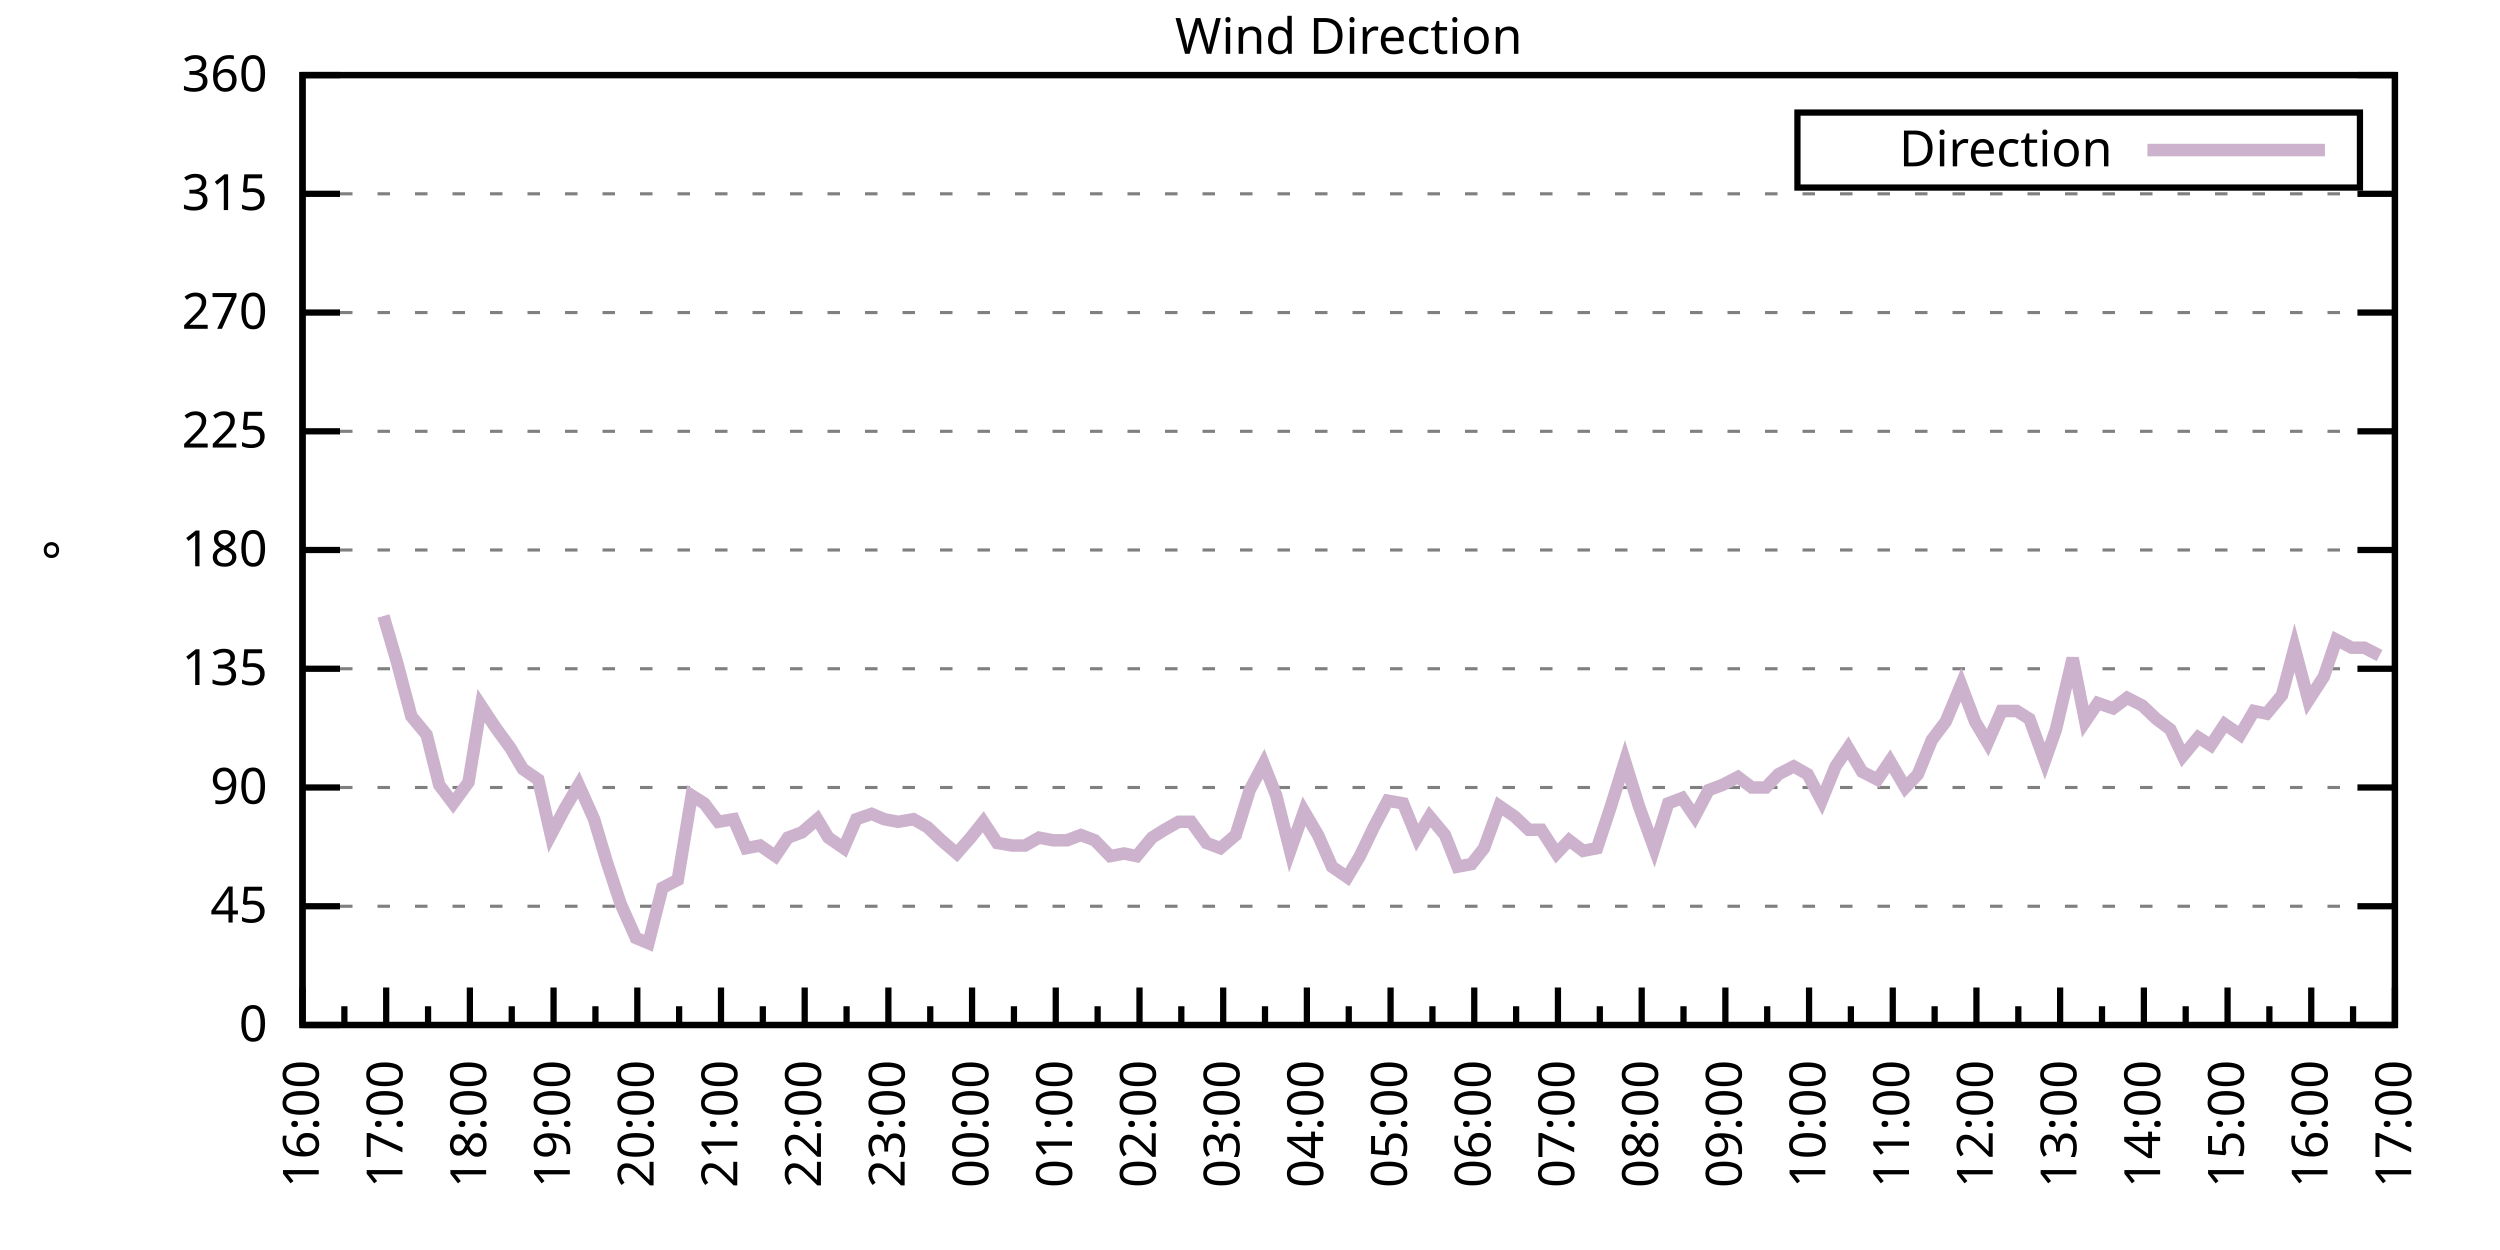
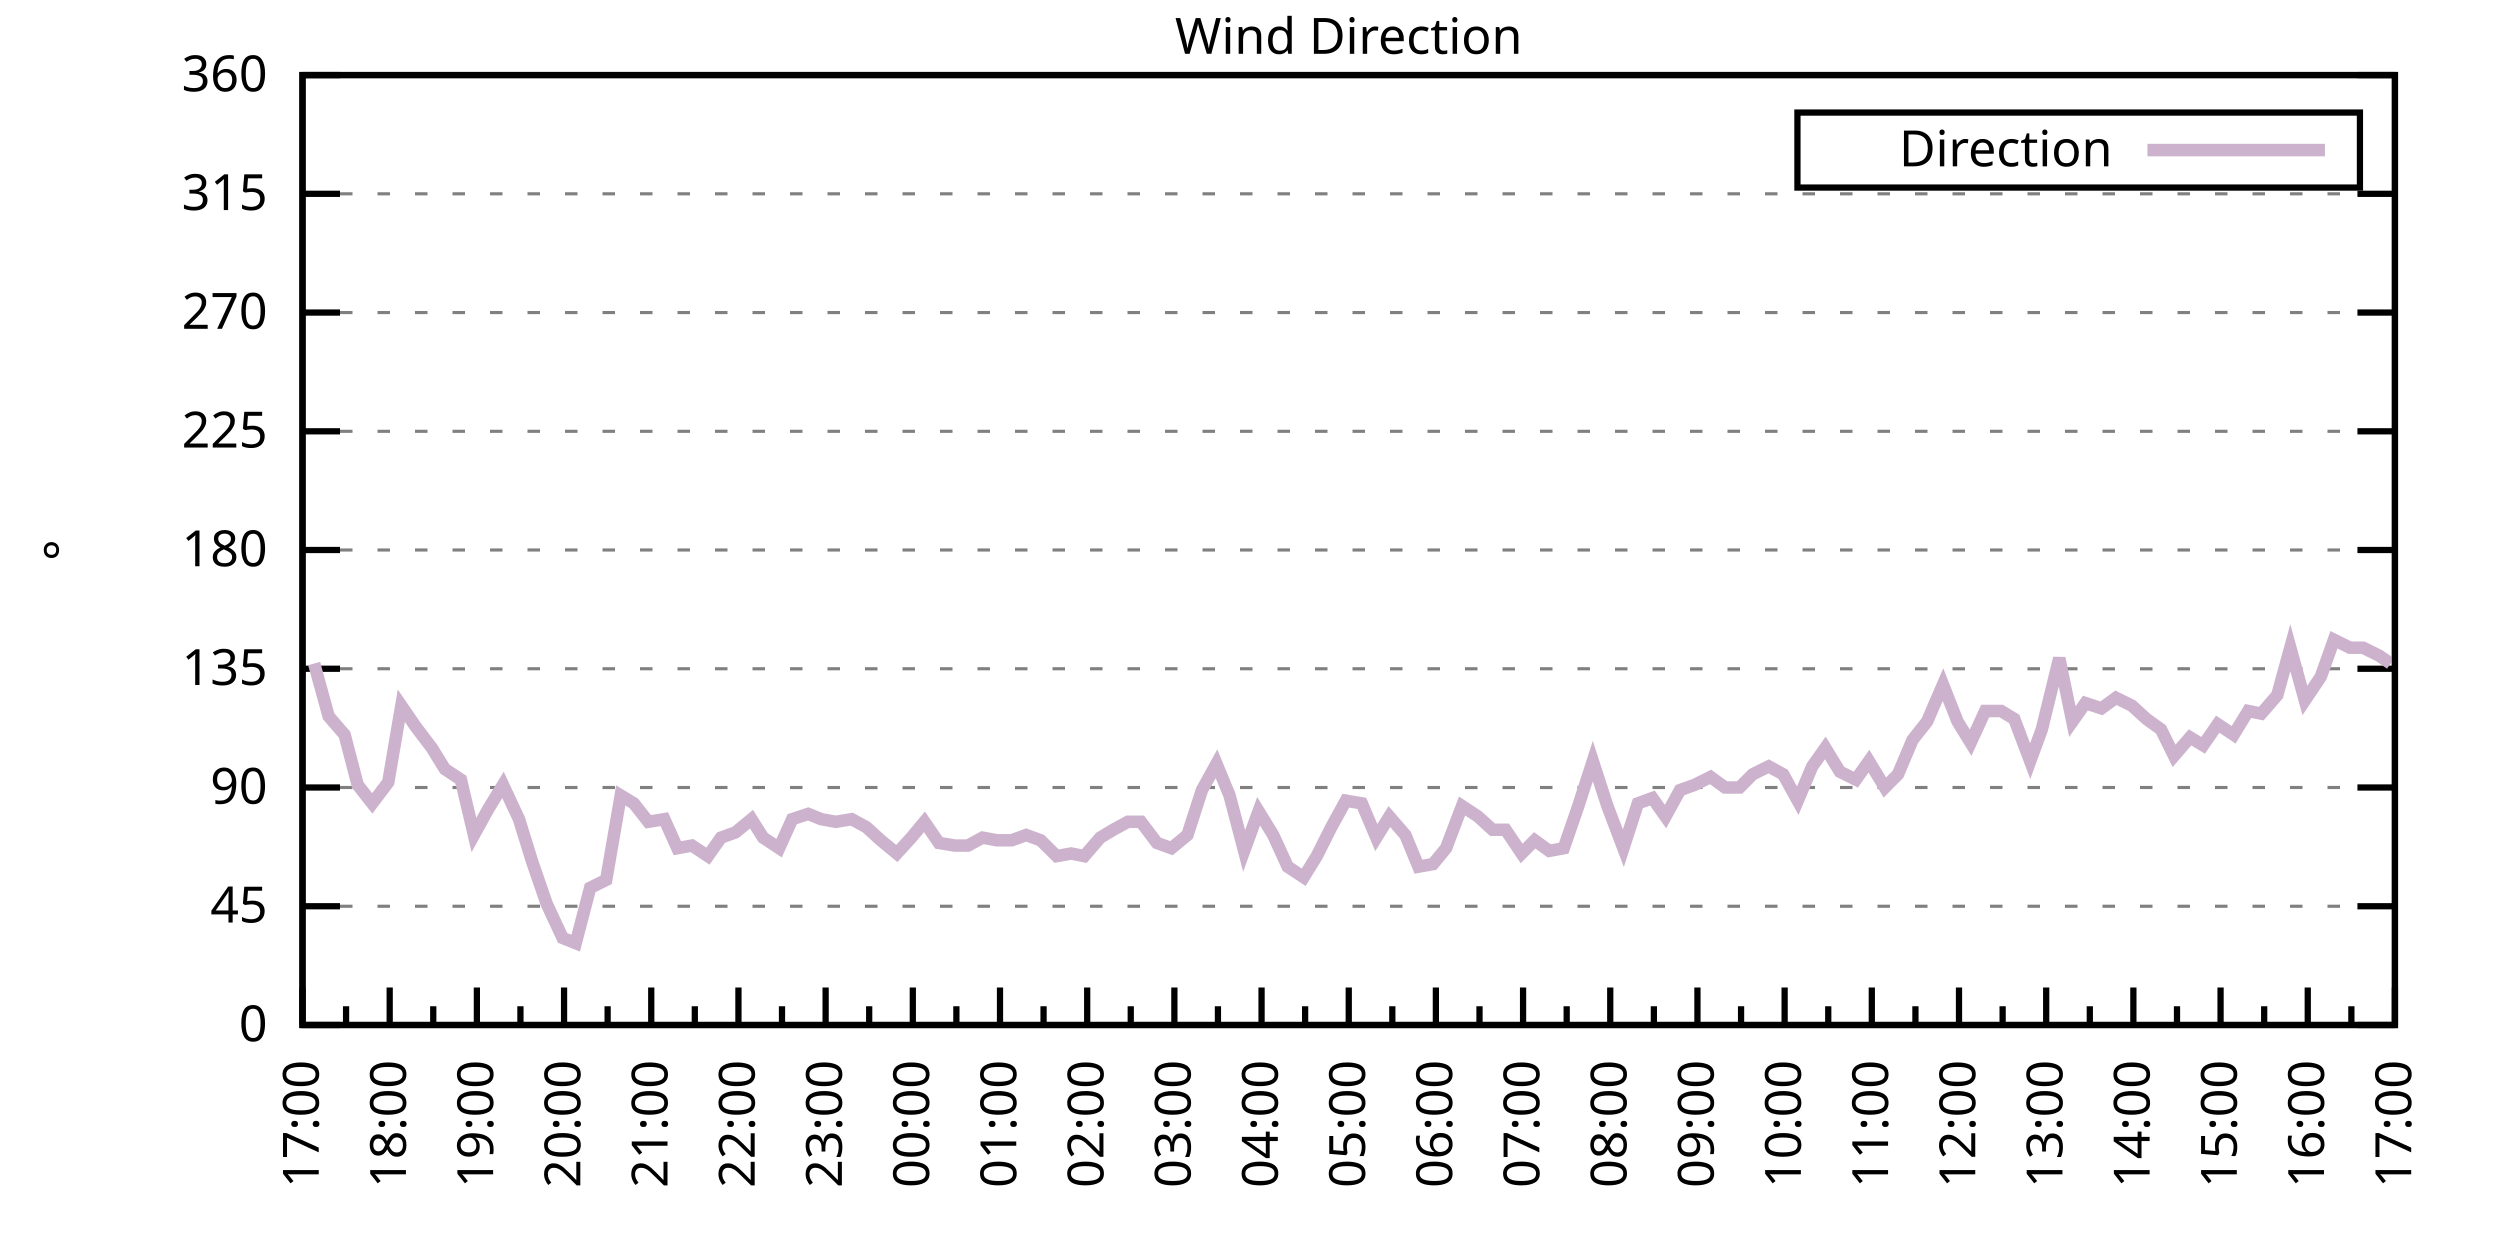
<svg xmlns="http://www.w3.org/2000/svg" xmlns:xlink="http://www.w3.org/1999/xlink" width="400" height="200" viewBox="0 0 400 200">
  <g id="gnuplot_canvas">
    <rect x="0" y="0" width="400" height="200" fill="none" />
    <defs>
      <circle id="gpDot" r="0.5" stroke-width="0.5" stroke="currentColor" />
      <path id="gpPt0" stroke-width="0.333" stroke="currentColor" d="M-1,0 h2 M0,-1 v2" />
      <path id="gpPt1" stroke-width="0.333" stroke="currentColor" d="M-1,-1 L1,1 M1,-1 L-1,1" />
      <path id="gpPt2" stroke-width="0.333" stroke="currentColor" d="M-1,0 L1,0 M0,-1 L0,1 M-1,-1 L1,1 M-1,1 L1,-1" />
      <rect id="gpPt3" stroke-width="0.333" stroke="currentColor" x="-1" y="-1" width="2" height="2" />
      <rect id="gpPt4" stroke-width="0.333" stroke="currentColor" fill="currentColor" x="-1" y="-1" width="2" height="2" />
      <circle id="gpPt5" stroke-width="0.333" stroke="currentColor" cx="0" cy="0" r="1" />
      <use xlink:href="#gpPt5" id="gpPt6" fill="currentColor" stroke="none" />
      <path id="gpPt7" stroke-width="0.333" stroke="currentColor" d="M0,-1.33 L-1.33,0.67 L1.33,0.67 z" />
      <use xlink:href="#gpPt7" id="gpPt8" fill="currentColor" stroke="none" />
      <use xlink:href="#gpPt7" id="gpPt9" stroke="currentColor" transform="rotate(180)" />
      <use xlink:href="#gpPt9" id="gpPt10" fill="currentColor" stroke="none" />
      <use xlink:href="#gpPt3" id="gpPt11" stroke="currentColor" transform="rotate(45)" />
      <use xlink:href="#gpPt11" id="gpPt12" fill="currentColor" stroke="none" />
      <path id="gpPt13" stroke-width="0.333" stroke="currentColor" d="M0,1.330 L1.265,0.411 L0.782,-1.067 L-0.782,-1.076 L-1.265,0.411 z" />
      <use xlink:href="#gpPt13" id="gpPt14" fill="currentColor" stroke="none" />
      <filter id="textbox" filterUnits="objectBoundingBox" x="0" y="0" height="1" width="1">
        <feFlood flood-color="white" flood-opacity="1" result="bgnd" />
        <feComposite in="SourceGraphic" in2="bgnd" operator="atop" />
      </filter>
      <filter id="greybox" filterUnits="objectBoundingBox" x="0" y="0" height="1" width="1">
        <feFlood flood-color="lightgrey" flood-opacity="1" result="grey" />
        <feComposite in="SourceGraphic" in2="grey" operator="atop" />
      </filter>
    </defs>
    <g fill="none" color="white" stroke="currentColor" stroke-width="1.00" stroke-linecap="butt" stroke-linejoin="miter">
</g>
    <g fill="none" color="black" stroke="currentColor" stroke-width="1.00" stroke-linecap="butt" stroke-linejoin="miter">
      <g stroke="none" shape-rendering="crispEdges">
        <polygon fill="rgb(255, 255, 255)" points="48.40,164.00 383.18,164.00 383.18,12.02 48.40,12.02 " />
      </g>
    </g>
    <g fill="none" color="black" stroke="currentColor" stroke-width="1.00" stroke-linecap="butt" stroke-linejoin="miter">
</g>
    <g fill="none" color="black" stroke="black" stroke-width="0.50" stroke-linecap="butt" stroke-linejoin="miter">
</g>
    <g fill="none" color="gray" stroke="currentColor" stroke-width="0.50" stroke-linecap="butt" stroke-linejoin="miter">
      <path stroke="gray" stroke-dasharray="2,4" class="gridline" d="M48.40,164.00 L383.19,164.00  " />
    </g>
    <g fill="none" color="gray" stroke="gray" stroke-width="1.00" stroke-linecap="butt" stroke-linejoin="miter">
</g>
    <g fill="none" color="black" stroke="currentColor" stroke-width="1.00" stroke-linecap="butt" stroke-linejoin="miter">
      <path stroke="black" d="M48.40,164.00 L54.40,164.00 M383.19,164.00 L377.19,164.00  " />
      <g transform="translate(42.80,166.60)" stroke="none" fill="black" font-family="Sans" font-size="8.00" text-anchor="end">
        <text>
          <tspan font-family="Sans"> 0</tspan>
        </text>
      </g>
    </g>
    <g fill="none" color="black" stroke="currentColor" stroke-width="1.00" stroke-linecap="butt" stroke-linejoin="miter">
</g>
    <g fill="none" color="black" stroke="black" stroke-width="0.50" stroke-linecap="butt" stroke-linejoin="miter">
</g>
    <g fill="none" color="gray" stroke="currentColor" stroke-width="0.50" stroke-linecap="butt" stroke-linejoin="miter">
      <path stroke="gray" stroke-dasharray="2,4" class="gridline" d="M48.40,145.00 L383.19,145.00  " />
    </g>
    <g fill="none" color="gray" stroke="gray" stroke-width="1.00" stroke-linecap="butt" stroke-linejoin="miter">
</g>
    <g fill="none" color="black" stroke="currentColor" stroke-width="1.00" stroke-linecap="butt" stroke-linejoin="miter">
      <path stroke="black" d="M48.40,145.00 L54.40,145.00 M383.19,145.00 L377.19,145.00  " />
      <g transform="translate(42.80,147.60)" stroke="none" fill="black" font-family="Sans" font-size="8.00" text-anchor="end">
        <text>
          <tspan font-family="Sans"> 45</tspan>
        </text>
      </g>
    </g>
    <g fill="none" color="black" stroke="currentColor" stroke-width="1.00" stroke-linecap="butt" stroke-linejoin="miter">
</g>
    <g fill="none" color="black" stroke="black" stroke-width="0.50" stroke-linecap="butt" stroke-linejoin="miter">
</g>
    <g fill="none" color="gray" stroke="currentColor" stroke-width="0.50" stroke-linecap="butt" stroke-linejoin="miter">
      <path stroke="gray" stroke-dasharray="2,4" class="gridline" d="M48.40,126.00 L383.19,126.00  " />
    </g>
    <g fill="none" color="gray" stroke="gray" stroke-width="1.00" stroke-linecap="butt" stroke-linejoin="miter">
</g>
    <g fill="none" color="black" stroke="currentColor" stroke-width="1.00" stroke-linecap="butt" stroke-linejoin="miter">
      <path stroke="black" d="M48.40,126.00 L54.40,126.00 M383.19,126.00 L377.19,126.00  " />
      <g transform="translate(42.80,128.60)" stroke="none" fill="black" font-family="Sans" font-size="8.00" text-anchor="end">
        <text>
          <tspan font-family="Sans"> 90</tspan>
        </text>
      </g>
    </g>
    <g fill="none" color="black" stroke="currentColor" stroke-width="1.00" stroke-linecap="butt" stroke-linejoin="miter">
</g>
    <g fill="none" color="black" stroke="black" stroke-width="0.50" stroke-linecap="butt" stroke-linejoin="miter">
</g>
    <g fill="none" color="gray" stroke="currentColor" stroke-width="0.50" stroke-linecap="butt" stroke-linejoin="miter">
      <path stroke="gray" stroke-dasharray="2,4" class="gridline" d="M48.40,107.00 L383.19,107.00  " />
    </g>
    <g fill="none" color="gray" stroke="gray" stroke-width="1.00" stroke-linecap="butt" stroke-linejoin="miter">
</g>
    <g fill="none" color="black" stroke="currentColor" stroke-width="1.00" stroke-linecap="butt" stroke-linejoin="miter">
      <path stroke="black" d="M48.40,107.00 L54.40,107.00 M383.19,107.00 L377.19,107.00  " />
      <g transform="translate(42.80,109.60)" stroke="none" fill="black" font-family="Sans" font-size="8.00" text-anchor="end">
        <text>
          <tspan font-family="Sans"> 135</tspan>
        </text>
      </g>
    </g>
    <g fill="none" color="black" stroke="currentColor" stroke-width="1.00" stroke-linecap="butt" stroke-linejoin="miter">
</g>
    <g fill="none" color="black" stroke="black" stroke-width="0.50" stroke-linecap="butt" stroke-linejoin="miter">
</g>
    <g fill="none" color="gray" stroke="currentColor" stroke-width="0.50" stroke-linecap="butt" stroke-linejoin="miter">
      <path stroke="gray" stroke-dasharray="2,4" class="gridline" d="M48.40,88.00 L383.19,88.00  " />
    </g>
    <g fill="none" color="gray" stroke="gray" stroke-width="1.00" stroke-linecap="butt" stroke-linejoin="miter">
</g>
    <g fill="none" color="black" stroke="currentColor" stroke-width="1.00" stroke-linecap="butt" stroke-linejoin="miter">
      <path stroke="black" d="M48.40,88.00 L54.40,88.00 M383.19,88.00 L377.19,88.00  " />
      <g transform="translate(42.80,90.60)" stroke="none" fill="black" font-family="Sans" font-size="8.00" text-anchor="end">
        <text>
          <tspan font-family="Sans"> 180</tspan>
        </text>
      </g>
    </g>
    <g fill="none" color="black" stroke="currentColor" stroke-width="1.00" stroke-linecap="butt" stroke-linejoin="miter">
</g>
    <g fill="none" color="black" stroke="black" stroke-width="0.50" stroke-linecap="butt" stroke-linejoin="miter">
</g>
    <g fill="none" color="gray" stroke="currentColor" stroke-width="0.50" stroke-linecap="butt" stroke-linejoin="miter">
      <path stroke="gray" stroke-dasharray="2,4" class="gridline" d="M48.40,69.01 L383.19,69.01  " />
    </g>
    <g fill="none" color="gray" stroke="gray" stroke-width="1.00" stroke-linecap="butt" stroke-linejoin="miter">
</g>
    <g fill="none" color="black" stroke="currentColor" stroke-width="1.00" stroke-linecap="butt" stroke-linejoin="miter">
      <path stroke="black" d="M48.40,69.01 L54.40,69.01 M383.19,69.01 L377.19,69.01  " />
      <g transform="translate(42.80,71.61)" stroke="none" fill="black" font-family="Sans" font-size="8.00" text-anchor="end">
        <text>
          <tspan font-family="Sans"> 225</tspan>
        </text>
      </g>
    </g>
    <g fill="none" color="black" stroke="currentColor" stroke-width="1.00" stroke-linecap="butt" stroke-linejoin="miter">
</g>
    <g fill="none" color="black" stroke="black" stroke-width="0.50" stroke-linecap="butt" stroke-linejoin="miter">
</g>
    <g fill="none" color="gray" stroke="currentColor" stroke-width="0.50" stroke-linecap="butt" stroke-linejoin="miter">
      <path stroke="gray" stroke-dasharray="2,4" class="gridline" d="M48.40,50.01 L383.19,50.01  " />
    </g>
    <g fill="none" color="gray" stroke="gray" stroke-width="1.00" stroke-linecap="butt" stroke-linejoin="miter">
</g>
    <g fill="none" color="black" stroke="currentColor" stroke-width="1.00" stroke-linecap="butt" stroke-linejoin="miter">
      <path stroke="black" d="M48.40,50.01 L54.40,50.01 M383.19,50.01 L377.19,50.01  " />
      <g transform="translate(42.80,52.61)" stroke="none" fill="black" font-family="Sans" font-size="8.00" text-anchor="end">
        <text>
          <tspan font-family="Sans"> 270</tspan>
        </text>
      </g>
    </g>
    <g fill="none" color="black" stroke="currentColor" stroke-width="1.00" stroke-linecap="butt" stroke-linejoin="miter">
</g>
    <g fill="none" color="black" stroke="black" stroke-width="0.50" stroke-linecap="butt" stroke-linejoin="miter">
</g>
    <g fill="none" color="gray" stroke="currentColor" stroke-width="0.50" stroke-linecap="butt" stroke-linejoin="miter">
      <path stroke="gray" stroke-dasharray="2,4" class="gridline" d="M48.40,31.01 L383.19,31.01  " />
    </g>
    <g fill="none" color="gray" stroke="gray" stroke-width="1.00" stroke-linecap="butt" stroke-linejoin="miter">
</g>
    <g fill="none" color="black" stroke="currentColor" stroke-width="1.00" stroke-linecap="butt" stroke-linejoin="miter">
      <path stroke="black" d="M48.40,31.01 L54.40,31.01 M383.19,31.01 L377.19,31.01  " />
      <g transform="translate(42.80,33.61)" stroke="none" fill="black" font-family="Sans" font-size="8.00" text-anchor="end">
        <text>
          <tspan font-family="Sans"> 315</tspan>
        </text>
      </g>
    </g>
    <g fill="none" color="black" stroke="currentColor" stroke-width="1.00" stroke-linecap="butt" stroke-linejoin="miter">
</g>
    <g fill="none" color="black" stroke="black" stroke-width="0.50" stroke-linecap="butt" stroke-linejoin="miter">
</g>
    <g fill="none" color="gray" stroke="currentColor" stroke-width="0.50" stroke-linecap="butt" stroke-linejoin="miter">
      <path stroke="gray" stroke-dasharray="2,4" class="gridline" d="M48.40,12.01 L383.19,12.01  " />
    </g>
    <g fill="none" color="gray" stroke="gray" stroke-width="1.00" stroke-linecap="butt" stroke-linejoin="miter">
</g>
    <g fill="none" color="black" stroke="currentColor" stroke-width="1.00" stroke-linecap="butt" stroke-linejoin="miter">
      <path stroke="black" d="M48.40,12.01 L54.40,12.01 M383.19,12.01 L377.19,12.01  " />
      <g transform="translate(42.80,14.61)" stroke="none" fill="black" font-family="Sans" font-size="8.00" text-anchor="end">
        <text>
          <tspan font-family="Sans"> 360</tspan>
        </text>
      </g>
    </g>
    <g fill="none" color="black" stroke="currentColor" stroke-width="1.00" stroke-linecap="butt" stroke-linejoin="miter">
      <path stroke="black" d="M48.40,164.00 L48.40,158.00  " />
      <g transform="translate(51.00,169.60) rotate(270)" stroke="none" fill="black" font-family="Sans" font-size="8.00" text-anchor="end">
        <text>
+           <tspan font-family="Sans">17:00</tspan>
+         </text>
+       </g>
+     </g>
+     <g fill="none" color="black" stroke="currentColor" stroke-width="1.00" stroke-linecap="butt" stroke-linejoin="miter">
+       <path stroke="black" d="M55.37,164.00 L55.37,161.00 M62.35,164.00 L62.35,158.00  " />
+       <g transform="translate(64.95,169.60) rotate(270)" stroke="none" fill="black" font-family="Sans" font-size="8.00" text-anchor="end">
+         <text>
+           <tspan font-family="Sans">18:00</tspan>
+         </text>
+       </g>
+     </g>
+     <g fill="none" color="black" stroke="currentColor" stroke-width="1.00" stroke-linecap="butt" stroke-linejoin="miter">
+       <path stroke="black" d="M69.32,164.00 L69.32,161.00 M76.30,164.00 L76.30,158.00  " />
+       <g transform="translate(78.90,169.60) rotate(270)" stroke="none" fill="black" font-family="Sans" font-size="8.00" text-anchor="end">
+         <text>
+           <tspan font-family="Sans">19:00</tspan>
+         </text>
+       </g>
+     </g>
+     <g fill="none" color="black" stroke="currentColor" stroke-width="1.00" stroke-linecap="butt" stroke-linejoin="miter">
+       <path stroke="black" d="M83.27,164.00 L83.27,161.00 M90.25,164.00 L90.25,158.00  " />
+       <g transform="translate(92.85,169.60) rotate(270)" stroke="none" fill="black" font-family="Sans" font-size="8.00" text-anchor="end">
+         <text>
+           <tspan font-family="Sans">20:00</tspan>
+         </text>
+       </g>
+     </g>
+     <g fill="none" color="black" stroke="currentColor" stroke-width="1.00" stroke-linecap="butt" stroke-linejoin="miter">
+       <path stroke="black" d="M97.22,164.00 L97.22,161.00 M104.20,164.00 L104.20,158.00  " />
+       <g transform="translate(106.80,169.60) rotate(270)" stroke="none" fill="black" font-family="Sans" font-size="8.00" text-anchor="end">
+         <text>
+           <tspan font-family="Sans">21:00</tspan>
+         </text>
+       </g>
+     </g>
+     <g fill="none" color="black" stroke="currentColor" stroke-width="1.00" stroke-linecap="butt" stroke-linejoin="miter">
+       <path stroke="black" d="M111.17,164.00 L111.17,161.00 M118.15,164.00 L118.15,158.00  " />
+       <g transform="translate(120.75,169.60) rotate(270)" stroke="none" fill="black" font-family="Sans" font-size="8.00" text-anchor="end">
+         <text>
+           <tspan font-family="Sans">22:00</tspan>
+         </text>
+       </g>
+     </g>
+     <g fill="none" color="black" stroke="currentColor" stroke-width="1.00" stroke-linecap="butt" stroke-linejoin="miter">
+       <path stroke="black" d="M125.12,164.00 L125.12,161.00 M132.10,164.00 L132.10,158.00  " />
+       <g transform="translate(134.70,169.60) rotate(270)" stroke="none" fill="black" font-family="Sans" font-size="8.00" text-anchor="end">
+         <text>
+           <tspan font-family="Sans">23:00</tspan>
+         </text>
+       </g>
+     </g>
+     <g fill="none" color="black" stroke="currentColor" stroke-width="1.00" stroke-linecap="butt" stroke-linejoin="miter">
+       <path stroke="black" d="M139.07,164.00 L139.07,161.00 M146.05,164.00 L146.05,158.00  " />
+       <g transform="translate(148.65,169.60) rotate(270)" stroke="none" fill="black" font-family="Sans" font-size="8.00" text-anchor="end">
+         <text>
+           <tspan font-family="Sans">00:00</tspan>
+         </text>
+       </g>
+     </g>
+     <g fill="none" color="black" stroke="currentColor" stroke-width="1.00" stroke-linecap="butt" stroke-linejoin="miter">
+       <path stroke="black" d="M153.02,164.00 L153.02,161.00 M160.00,164.00 L160.00,158.00  " />
+       <g transform="translate(162.60,169.60) rotate(270)" stroke="none" fill="black" font-family="Sans" font-size="8.00" text-anchor="end">
+         <text>
+           <tspan font-family="Sans">01:00</tspan>
+         </text>
+       </g>
+     </g>
+     <g fill="none" color="black" stroke="currentColor" stroke-width="1.00" stroke-linecap="butt" stroke-linejoin="miter">
+       <path stroke="black" d="M166.97,164.00 L166.97,161.00 M173.95,164.00 L173.95,158.00  " />
+       <g transform="translate(176.55,169.60) rotate(270)" stroke="none" fill="black" font-family="Sans" font-size="8.00" text-anchor="end">
+         <text>
+           <tspan font-family="Sans">02:00</tspan>
+         </text>
+       </g>
+     </g>
+     <g fill="none" color="black" stroke="currentColor" stroke-width="1.00" stroke-linecap="butt" stroke-linejoin="miter">
+       <path stroke="black" d="M180.92,164.00 L180.92,161.00 M187.90,164.00 L187.90,158.00  " />
+       <g transform="translate(190.50,169.60) rotate(270)" stroke="none" fill="black" font-family="Sans" font-size="8.00" text-anchor="end">
+         <text>
+           <tspan font-family="Sans">03:00</tspan>
+         </text>
+       </g>
+     </g>
+     <g fill="none" color="black" stroke="currentColor" stroke-width="1.00" stroke-linecap="butt" stroke-linejoin="miter">
+       <path stroke="black" d="M194.87,164.00 L194.87,161.00 M201.85,164.00 L201.85,158.00  " />
+       <g transform="translate(204.45,169.60) rotate(270)" stroke="none" fill="black" font-family="Sans" font-size="8.00" text-anchor="end">
+         <text>
+           <tspan font-family="Sans">04:00</tspan>
+         </text>
+       </g>
+     </g>
+     <g fill="none" color="black" stroke="currentColor" stroke-width="1.00" stroke-linecap="butt" stroke-linejoin="miter">
+       <path stroke="black" d="M208.82,164.00 L208.82,161.00 M215.80,164.00 L215.80,158.00  " />
+       <g transform="translate(218.40,169.60) rotate(270)" stroke="none" fill="black" font-family="Sans" font-size="8.00" text-anchor="end">
+         <text>
+           <tspan font-family="Sans">05:00</tspan>
+         </text>
+       </g>
+     </g>
+     <g fill="none" color="black" stroke="currentColor" stroke-width="1.00" stroke-linecap="butt" stroke-linejoin="miter">
+       <path stroke="black" d="M222.77,164.00 L222.77,161.00 M229.74,164.00 L229.74,158.00  " />
+       <g transform="translate(232.34,169.60) rotate(270)" stroke="none" fill="black" font-family="Sans" font-size="8.00" text-anchor="end">
+         <text>
+           <tspan font-family="Sans">06:00</tspan>
+         </text>
+       </g>
+     </g>
+     <g fill="none" color="black" stroke="currentColor" stroke-width="1.00" stroke-linecap="butt" stroke-linejoin="miter">
+       <path stroke="black" d="M236.72,164.00 L236.72,161.00 M243.69,164.00 L243.69,158.00  " />
+       <g transform="translate(246.29,169.60) rotate(270)" stroke="none" fill="black" font-family="Sans" font-size="8.00" text-anchor="end">
+         <text>
+           <tspan font-family="Sans">07:00</tspan>
+         </text>
+       </g>
+     </g>
+     <g fill="none" color="black" stroke="currentColor" stroke-width="1.00" stroke-linecap="butt" stroke-linejoin="miter">
+       <path stroke="black" d="M250.67,164.00 L250.67,161.00 M257.64,164.00 L257.64,158.00  " />
+       <g transform="translate(260.24,169.60) rotate(270)" stroke="none" fill="black" font-family="Sans" font-size="8.00" text-anchor="end">
+         <text>
+           <tspan font-family="Sans">08:00</tspan>
+         </text>
+       </g>
+     </g>
+     <g fill="none" color="black" stroke="currentColor" stroke-width="1.00" stroke-linecap="butt" stroke-linejoin="miter">
+       <path stroke="black" d="M264.62,164.00 L264.62,161.00 M271.59,164.00 L271.59,158.00  " />
+       <g transform="translate(274.19,169.60) rotate(270)" stroke="none" fill="black" font-family="Sans" font-size="8.00" text-anchor="end">
+         <text>
+           <tspan font-family="Sans">09:00</tspan>
+         </text>
+       </g>
+     </g>
+     <g fill="none" color="black" stroke="currentColor" stroke-width="1.00" stroke-linecap="butt" stroke-linejoin="miter">
+       <path stroke="black" d="M278.57,164.00 L278.57,161.00 M285.54,164.00 L285.54,158.00  " />
+       <g transform="translate(288.14,169.60) rotate(270)" stroke="none" fill="black" font-family="Sans" font-size="8.00" text-anchor="end">
+         <text>
+           <tspan font-family="Sans">10:00</tspan>
+         </text>
+       </g>
+     </g>
+     <g fill="none" color="black" stroke="currentColor" stroke-width="1.00" stroke-linecap="butt" stroke-linejoin="miter">
+       <path stroke="black" d="M292.52,164.00 L292.52,161.00 M299.49,164.00 L299.49,158.00  " />
+       <g transform="translate(302.09,169.60) rotate(270)" stroke="none" fill="black" font-family="Sans" font-size="8.00" text-anchor="end">
+         <text>
+           <tspan font-family="Sans">11:00</tspan>
+         </text>
+       </g>
+     </g>
+     <g fill="none" color="black" stroke="currentColor" stroke-width="1.00" stroke-linecap="butt" stroke-linejoin="miter">
+       <path stroke="black" d="M306.47,164.00 L306.47,161.00 M313.44,164.00 L313.44,158.00  " />
+       <g transform="translate(316.04,169.60) rotate(270)" stroke="none" fill="black" font-family="Sans" font-size="8.00" text-anchor="end">
+         <text>
+           <tspan font-family="Sans">12:00</tspan>
+         </text>
+       </g>
+     </g>
+     <g fill="none" color="black" stroke="currentColor" stroke-width="1.00" stroke-linecap="butt" stroke-linejoin="miter">
+       <path stroke="black" d="M320.42,164.00 L320.42,161.00 M327.39,164.00 L327.39,158.00  " />
+       <g transform="translate(329.99,169.60) rotate(270)" stroke="none" fill="black" font-family="Sans" font-size="8.00" text-anchor="end">
+         <text>
+           <tspan font-family="Sans">13:00</tspan>
+         </text>
+       </g>
+     </g>
+     <g fill="none" color="black" stroke="currentColor" stroke-width="1.00" stroke-linecap="butt" stroke-linejoin="miter">
+       <path stroke="black" d="M334.37,164.00 L334.37,161.00 M341.34,164.00 L341.34,158.00  " />
+       <g transform="translate(343.94,169.60) rotate(270)" stroke="none" fill="black" font-family="Sans" font-size="8.00" text-anchor="end">
+         <text>
+           <tspan font-family="Sans">14:00</tspan>
+         </text>
+       </g>
+     </g>
+     <g fill="none" color="black" stroke="currentColor" stroke-width="1.00" stroke-linecap="butt" stroke-linejoin="miter">
+       <path stroke="black" d="M348.32,164.00 L348.32,161.00 M355.29,164.00 L355.29,158.00  " />
+       <g transform="translate(357.89,169.60) rotate(270)" stroke="none" fill="black" font-family="Sans" font-size="8.00" text-anchor="end">
+         <text>
+           <tspan font-family="Sans">15:00</tspan>
+         </text>
+       </g>
+     </g>
+     <g fill="none" color="black" stroke="currentColor" stroke-width="1.00" stroke-linecap="butt" stroke-linejoin="miter">
+       <path stroke="black" d="M362.27,164.00 L362.27,161.00 M369.24,164.00 L369.24,158.00  " />
+       <g transform="translate(371.84,169.60) rotate(270)" stroke="none" fill="black" font-family="Sans" font-size="8.00" text-anchor="end">
+         <text>
          <tspan font-family="Sans">16:00</tspan>
        </text>
      </g>
    </g>
    <g fill="none" color="black" stroke="currentColor" stroke-width="1.00" stroke-linecap="butt" stroke-linejoin="miter">
-       <path stroke="black" d="M55.10,164.00 L55.10,161.00 M61.79,164.00 L61.79,158.00  " />
-       <g transform="translate(64.39,169.60) rotate(270)" stroke="none" fill="black" font-family="Sans" font-size="8.00" text-anchor="end">
-         <text>
-           <tspan font-family="Sans">17:00</tspan>
-         </text>
-       </g>
-     </g>
-     <g fill="none" color="black" stroke="currentColor" stroke-width="1.00" stroke-linecap="butt" stroke-linejoin="miter">
-       <path stroke="black" d="M68.49,164.00 L68.49,161.00 M75.18,164.00 L75.18,158.00  " />
-       <g transform="translate(77.78,169.60) rotate(270)" stroke="none" fill="black" font-family="Sans" font-size="8.00" text-anchor="end">
-         <text>
-           <tspan font-family="Sans">18:00</tspan>
-         </text>
-       </g>
-     </g>
-     <g fill="none" color="black" stroke="currentColor" stroke-width="1.00" stroke-linecap="butt" stroke-linejoin="miter">
-       <path stroke="black" d="M81.88,164.00 L81.88,161.00 M88.57,164.00 L88.57,158.00  " />
-       <g transform="translate(91.17,169.60) rotate(270)" stroke="none" fill="black" font-family="Sans" font-size="8.00" text-anchor="end">
-         <text>
-           <tspan font-family="Sans">19:00</tspan>
-         </text>
-       </g>
-     </g>
-     <g fill="none" color="black" stroke="currentColor" stroke-width="1.00" stroke-linecap="butt" stroke-linejoin="miter">
-       <path stroke="black" d="M95.27,164.00 L95.27,161.00 M101.97,164.00 L101.97,158.00  " />
-       <g transform="translate(104.57,169.60) rotate(270)" stroke="none" fill="black" font-family="Sans" font-size="8.00" text-anchor="end">
-         <text>
-           <tspan font-family="Sans">20:00</tspan>
-         </text>
-       </g>
-     </g>
-     <g fill="none" color="black" stroke="currentColor" stroke-width="1.00" stroke-linecap="butt" stroke-linejoin="miter">
-       <path stroke="black" d="M108.66,164.00 L108.66,161.00 M115.36,164.00 L115.36,158.00  " />
-       <g transform="translate(117.96,169.60) rotate(270)" stroke="none" fill="black" font-family="Sans" font-size="8.00" text-anchor="end">
-         <text>
-           <tspan font-family="Sans">21:00</tspan>
-         </text>
-       </g>
-     </g>
-     <g fill="none" color="black" stroke="currentColor" stroke-width="1.00" stroke-linecap="butt" stroke-linejoin="miter">
-       <path stroke="black" d="M122.05,164.00 L122.05,161.00 M128.75,164.00 L128.75,158.00  " />
-       <g transform="translate(131.35,169.60) rotate(270)" stroke="none" fill="black" font-family="Sans" font-size="8.00" text-anchor="end">
-         <text>
-           <tspan font-family="Sans">22:00</tspan>
-         </text>
-       </g>
-     </g>
-     <g fill="none" color="black" stroke="currentColor" stroke-width="1.00" stroke-linecap="butt" stroke-linejoin="miter">
-       <path stroke="black" d="M135.45,164.00 L135.45,161.00 M142.14,164.00 L142.14,158.00  " />
-       <g transform="translate(144.74,169.60) rotate(270)" stroke="none" fill="black" font-family="Sans" font-size="8.00" text-anchor="end">
-         <text>
-           <tspan font-family="Sans">23:00</tspan>
-         </text>
-       </g>
-     </g>
-     <g fill="none" color="black" stroke="currentColor" stroke-width="1.00" stroke-linecap="butt" stroke-linejoin="miter">
-       <path stroke="black" d="M148.84,164.00 L148.84,161.00 M155.53,164.00 L155.53,158.00  " />
-       <g transform="translate(158.13,169.60) rotate(270)" stroke="none" fill="black" font-family="Sans" font-size="8.00" text-anchor="end">
-         <text>
-           <tspan font-family="Sans">00:00</tspan>
-         </text>
-       </g>
-     </g>
-     <g fill="none" color="black" stroke="currentColor" stroke-width="1.00" stroke-linecap="butt" stroke-linejoin="miter">
-       <path stroke="black" d="M162.23,164.00 L162.23,161.00 M168.92,164.00 L168.92,158.00  " />
-       <g transform="translate(171.52,169.60) rotate(270)" stroke="none" fill="black" font-family="Sans" font-size="8.00" text-anchor="end">
-         <text>
-           <tspan font-family="Sans">01:00</tspan>
-         </text>
-       </g>
-     </g>
-     <g fill="none" color="black" stroke="currentColor" stroke-width="1.00" stroke-linecap="butt" stroke-linejoin="miter">
-       <path stroke="black" d="M175.62,164.00 L175.62,161.00 M182.32,164.00 L182.32,158.00  " />
-       <g transform="translate(184.92,169.60) rotate(270)" stroke="none" fill="black" font-family="Sans" font-size="8.00" text-anchor="end">
-         <text>
-           <tspan font-family="Sans">02:00</tspan>
-         </text>
-       </g>
-     </g>
-     <g fill="none" color="black" stroke="currentColor" stroke-width="1.00" stroke-linecap="butt" stroke-linejoin="miter">
-       <path stroke="black" d="M189.01,164.00 L189.01,161.00 M195.71,164.00 L195.71,158.00  " />
-       <g transform="translate(198.31,169.60) rotate(270)" stroke="none" fill="black" font-family="Sans" font-size="8.00" text-anchor="end">
-         <text>
-           <tspan font-family="Sans">03:00</tspan>
-         </text>
-       </g>
-     </g>
-     <g fill="none" color="black" stroke="currentColor" stroke-width="1.00" stroke-linecap="butt" stroke-linejoin="miter">
-       <path stroke="black" d="M202.40,164.00 L202.40,161.00 M209.10,164.00 L209.10,158.00  " />
-       <g transform="translate(211.70,169.60) rotate(270)" stroke="none" fill="black" font-family="Sans" font-size="8.00" text-anchor="end">
-         <text>
-           <tspan font-family="Sans">04:00</tspan>
-         </text>
-       </g>
-     </g>
-     <g fill="none" color="black" stroke="currentColor" stroke-width="1.00" stroke-linecap="butt" stroke-linejoin="miter">
-       <path stroke="black" d="M215.80,164.00 L215.80,161.00 M222.49,164.00 L222.49,158.00  " />
-       <g transform="translate(225.09,169.60) rotate(270)" stroke="none" fill="black" font-family="Sans" font-size="8.00" text-anchor="end">
-         <text>
-           <tspan font-family="Sans">05:00</tspan>
-         </text>
-       </g>
-     </g>
-     <g fill="none" color="black" stroke="currentColor" stroke-width="1.00" stroke-linecap="butt" stroke-linejoin="miter">
-       <path stroke="black" d="M229.19,164.00 L229.19,161.00 M235.88,164.00 L235.88,158.00  " />
-       <g transform="translate(238.48,169.60) rotate(270)" stroke="none" fill="black" font-family="Sans" font-size="8.00" text-anchor="end">
-         <text>
-           <tspan font-family="Sans">06:00</tspan>
-         </text>
-       </g>
-     </g>
-     <g fill="none" color="black" stroke="currentColor" stroke-width="1.00" stroke-linecap="butt" stroke-linejoin="miter">
-       <path stroke="black" d="M242.58,164.00 L242.58,161.00 M249.27,164.00 L249.27,158.00  " />
-       <g transform="translate(251.87,169.60) rotate(270)" stroke="none" fill="black" font-family="Sans" font-size="8.00" text-anchor="end">
-         <text>
-           <tspan font-family="Sans">07:00</tspan>
-         </text>
-       </g>
-     </g>
-     <g fill="none" color="black" stroke="currentColor" stroke-width="1.00" stroke-linecap="butt" stroke-linejoin="miter">
-       <path stroke="black" d="M255.97,164.00 L255.97,161.00 M262.67,164.00 L262.67,158.00  " />
-       <g transform="translate(265.27,169.60) rotate(270)" stroke="none" fill="black" font-family="Sans" font-size="8.00" text-anchor="end">
-         <text>
-           <tspan font-family="Sans">08:00</tspan>
-         </text>
-       </g>
-     </g>
-     <g fill="none" color="black" stroke="currentColor" stroke-width="1.00" stroke-linecap="butt" stroke-linejoin="miter">
-       <path stroke="black" d="M269.36,164.00 L269.36,161.00 M276.06,164.00 L276.06,158.00  " />
-       <g transform="translate(278.66,169.60) rotate(270)" stroke="none" fill="black" font-family="Sans" font-size="8.00" text-anchor="end">
-         <text>
-           <tspan font-family="Sans">09:00</tspan>
-         </text>
-       </g>
-     </g>
-     <g fill="none" color="black" stroke="currentColor" stroke-width="1.00" stroke-linecap="butt" stroke-linejoin="miter">
-       <path stroke="black" d="M282.75,164.00 L282.75,161.00 M289.45,164.00 L289.45,158.00  " />
-       <g transform="translate(292.05,169.60) rotate(270)" stroke="none" fill="black" font-family="Sans" font-size="8.00" text-anchor="end">
-         <text>
-           <tspan font-family="Sans">10:00</tspan>
-         </text>
-       </g>
-     </g>
-     <g fill="none" color="black" stroke="currentColor" stroke-width="1.00" stroke-linecap="butt" stroke-linejoin="miter">
-       <path stroke="black" d="M296.14,164.00 L296.14,161.00 M302.84,164.00 L302.84,158.00  " />
-       <g transform="translate(305.44,169.60) rotate(270)" stroke="none" fill="black" font-family="Sans" font-size="8.00" text-anchor="end">
-         <text>
-           <tspan font-family="Sans">11:00</tspan>
-         </text>
-       </g>
-     </g>
-     <g fill="none" color="black" stroke="currentColor" stroke-width="1.00" stroke-linecap="butt" stroke-linejoin="miter">
-       <path stroke="black" d="M309.54,164.00 L309.54,161.00 M316.23,164.00 L316.23,158.00  " />
-       <g transform="translate(318.83,169.60) rotate(270)" stroke="none" fill="black" font-family="Sans" font-size="8.00" text-anchor="end">
-         <text>
-           <tspan font-family="Sans">12:00</tspan>
-         </text>
-       </g>
-     </g>
-     <g fill="none" color="black" stroke="currentColor" stroke-width="1.00" stroke-linecap="butt" stroke-linejoin="miter">
-       <path stroke="black" d="M322.93,164.00 L322.93,161.00 M329.62,164.00 L329.62,158.00  " />
-       <g transform="translate(332.22,169.60) rotate(270)" stroke="none" fill="black" font-family="Sans" font-size="8.00" text-anchor="end">
-         <text>
-           <tspan font-family="Sans">13:00</tspan>
-         </text>
-       </g>
-     </g>
-     <g fill="none" color="black" stroke="currentColor" stroke-width="1.00" stroke-linecap="butt" stroke-linejoin="miter">
-       <path stroke="black" d="M336.32,164.00 L336.32,161.00 M343.02,164.00 L343.02,158.00  " />
-       <g transform="translate(345.62,169.60) rotate(270)" stroke="none" fill="black" font-family="Sans" font-size="8.00" text-anchor="end">
-         <text>
-           <tspan font-family="Sans">14:00</tspan>
-         </text>
-       </g>
-     </g>
-     <g fill="none" color="black" stroke="currentColor" stroke-width="1.00" stroke-linecap="butt" stroke-linejoin="miter">
-       <path stroke="black" d="M349.71,164.00 L349.71,161.00 M356.41,164.00 L356.41,158.00  " />
-       <g transform="translate(359.01,169.60) rotate(270)" stroke="none" fill="black" font-family="Sans" font-size="8.00" text-anchor="end">
-         <text>
-           <tspan font-family="Sans">15:00</tspan>
-         </text>
-       </g>
-     </g>
-     <g fill="none" color="black" stroke="currentColor" stroke-width="1.00" stroke-linecap="butt" stroke-linejoin="miter">
-       <path stroke="black" d="M363.10,164.00 L363.10,161.00 M369.80,164.00 L369.80,158.00  " />
-       <g transform="translate(372.40,169.60) rotate(270)" stroke="none" fill="black" font-family="Sans" font-size="8.00" text-anchor="end">
-         <text>
-           <tspan font-family="Sans">16:00</tspan>
-         </text>
-       </g>
-     </g>
-     <g fill="none" color="black" stroke="currentColor" stroke-width="1.00" stroke-linecap="butt" stroke-linejoin="miter">
-       <path stroke="black" d="M376.49,164.00 L376.49,161.00 M383.19,164.00 L383.19,158.00  " />
+       <path stroke="black" d="M376.22,164.00 L376.22,161.00 M383.19,164.00 L383.19,158.00  " />
      <g transform="translate(385.79,169.60) rotate(270)" stroke="none" fill="black" font-family="Sans" font-size="8.00" text-anchor="end">
        <text>
          <tspan font-family="Sans">17:00</tspan>
        </text>
      </g>
    </g>
    <g fill="none" color="black" stroke="currentColor" stroke-width="1.00" stroke-linecap="butt" stroke-linejoin="miter">
</g>
    <g fill="none" color="black" stroke="currentColor" stroke-width="1.00" stroke-linecap="butt" stroke-linejoin="miter">
      <path stroke="black" d="M48.40,12.01 L48.40,164.00 L383.19,164.00 L383.19,12.01 L48.40,12.01 Z  " />
    </g>
    <g fill="none" color="black" stroke="currentColor" stroke-width="1.00" stroke-linecap="butt" stroke-linejoin="miter">
      <g transform="translate(12.80,88.01) rotate(270)" stroke="none" fill="black" font-family="Sans" font-size="8.00" text-anchor="middle">
        <text>
          <tspan font-family="Sans">°</tspan>
        </text>
      </g>
    </g>
    <g fill="none" color="black" stroke="currentColor" stroke-width="1.00" stroke-linecap="butt" stroke-linejoin="miter">
</g>
    <g fill="none" color="black" stroke="currentColor" stroke-width="1.00" stroke-linecap="butt" stroke-linejoin="miter">
      <path stroke="black" d="M287.59,30.01 L287.59,18.01 L377.59,18.01 L377.59,30.01 L287.59,30.01 Z  " />
    </g>
    <g id="Wind_direction_plot_1">
      <g fill="none" color="white" stroke="black" stroke-width="2.00" stroke-linecap="butt" stroke-linejoin="miter">
</g>
      <g fill="none" color="black" stroke="currentColor" stroke-width="2.00" stroke-linecap="butt" stroke-linejoin="miter">
        <g transform="translate(337.99,26.61)" stroke="none" fill="black" font-family="Sans" font-size="8.00" text-anchor="end">
          <text>
            <tspan font-family="Sans">Direction</tspan>
          </text>
        </g>
      </g>
      <g fill="none" color="black" stroke="currentColor" stroke-width="2.00" stroke-linecap="butt" stroke-linejoin="miter">
-         <path stroke="rgb(204, 178, 204)" d="M343.59,24.01 L371.99,24.01 M61.35,98.56 L63.58,106.16 L65.81,114.60 L68.26,117.56 L70.27,125.58 L72.50,128.54   L74.96,125.16 L76.97,112.91 L79.20,116.29 L81.66,119.67 L83.66,123.05 L86.12,124.74 L88.13,133.60 L90.36,129.38   L92.59,125.58 L95.05,131.07 L97.06,137.82 L99.29,144.58 L101.74,150.07 L103.75,150.91 L105.98,142.05 L108.44,140.78   L110.67,127.27 L112.68,128.54 L114.91,131.49 L117.37,131.07 L119.38,135.71 L121.61,135.29 L124.06,136.98 L126.07,134.02   L128.30,133.18 L130.76,131.07 L132.54,134.02 L135.00,135.71 L137.01,131.07 L139.46,130.22 L141.47,131.07 L143.70,131.49   L146.16,131.07 L148.39,132.34 L150.62,134.45 L153.08,136.56 L155.31,134.02 L157.32,131.49 L159.55,134.87 L162.01,135.29   L164.01,135.29 L166.25,134.02 L168.48,134.45 L170.71,134.45 L172.94,133.60 L175.17,134.45 L177.63,136.98 L179.86,136.56   L181.87,136.98 L184.32,134.02 L186.33,132.76 L188.57,131.49 L190.57,131.49 L193.03,134.87 L195.26,135.71 L197.72,133.60   L199.95,126.42 L202.18,122.20 L204.19,127.27 L206.42,136.14 L208.65,129.80 L210.88,133.60 L213.12,138.67 L215.57,140.36   L217.58,136.98 L219.81,132.34 L222.04,128.11 L224.50,128.54 L226.73,134.02 L228.74,130.65 L231.20,133.60 L233.20,138.67   L235.44,138.25 L237.44,135.71 L239.90,128.96 L242.36,130.65 L244.59,132.76 L246.60,132.76 L249.05,136.56 L251.06,134.45   L253.29,136.14 L255.52,135.71 L257.76,128.96 L259.99,121.78 L262.22,128.96 L264.67,135.71 L266.91,128.54 L269.14,127.69   L271.15,130.65 L273.38,126.42 L275.61,125.58 L278.07,124.31 L280.30,126.00 L282.53,126.00 L284.54,123.89 L286.99,122.62   L289.23,123.89 L291.46,128.11 L293.69,122.62 L295.70,119.67 L297.93,123.47 L300.39,124.74 L302.39,121.78 L304.85,126.00   L306.86,123.89 L309.09,118.40 L311.32,115.45 L313.78,109.54 L316.01,115.45 L318.02,118.83 L320.25,113.76 L322.70,113.76   L324.71,115.03 L327.17,121.78 L328.95,116.71 L331.63,105.31 L333.64,115.45 L335.65,112.49 L338.10,113.34 L340.34,111.65   L342.79,112.91 L345.02,115.03 L347.26,116.71 L349.26,120.94 L351.72,117.98 L353.73,119.25 L355.96,115.87 L358.42,117.56   L360.65,113.76 L362.66,114.18 L365.11,111.23 L367.12,103.63 L369.35,112.07 L371.81,108.27 L373.82,102.36 L376.27,103.63   L378.28,103.63 L380.73,104.89  " />
+         <path stroke="rgb(204, 178, 204)" d="M343.59,24.01 L371.99,24.01 M50.26,106.16 L52.58,114.60 L55.14,117.56 L57.23,125.58 L59.56,128.54 L62.12,125.16   L64.21,112.91 L66.53,116.29 L69.09,119.67 L71.18,123.05 L73.74,124.74 L75.83,133.60 L78.16,129.38 L80.48,125.58   L83.04,131.07 L85.13,137.82 L87.46,144.58 L90.02,150.07 L92.11,150.91 L94.43,142.05 L96.99,140.78 L99.32,127.27   L101.41,128.54 L103.73,131.49 L106.29,131.07 L108.38,135.71 L110.71,135.29 L113.27,136.98 L115.36,134.02 L117.68,133.18   L120.24,131.07 L122.10,134.02 L124.66,135.71 L126.75,131.07 L129.31,130.22 L131.40,131.07 L133.72,131.49 L136.28,131.07   L138.61,132.34 L140.93,134.45 L143.49,136.56 L145.81,134.02 L147.91,131.49 L150.23,134.87 L152.79,135.29 L154.88,135.29   L157.21,134.02 L159.53,134.45 L161.86,134.45 L164.18,133.60 L166.51,134.45 L169.06,136.98 L171.39,136.56 L173.48,136.98   L176.04,134.02 L178.13,132.76 L180.46,131.49 L182.55,131.49 L185.11,134.87 L187.43,135.71 L189.99,133.60 L192.31,126.42   L194.64,122.20 L196.73,127.27 L199.06,136.14 L201.38,129.80 L203.71,133.60 L206.03,138.67 L208.59,140.36 L210.68,136.98   L213.01,132.34 L215.33,128.11 L217.89,128.54 L220.21,134.02 L222.30,130.65 L224.86,133.60 L226.95,138.67 L229.28,138.25   L231.37,135.71 L233.93,128.96 L236.49,130.65 L238.81,132.76 L240.90,132.76 L243.46,136.56 L245.55,134.45 L247.88,136.14   L250.20,135.71 L252.53,128.96 L254.85,121.78 L257.18,128.96 L259.74,135.71 L262.06,128.54 L264.39,127.69 L266.48,130.65   L268.80,126.42 L271.13,125.58 L273.69,124.31 L276.01,126.00 L278.34,126.00 L280.43,123.89 L282.99,122.62 L285.31,123.89   L287.64,128.11 L289.96,122.62 L292.05,119.67 L294.38,123.47 L296.94,124.74 L299.03,121.78 L301.58,126.00 L303.68,123.89   L306.00,118.40 L308.33,115.45 L310.88,109.54 L313.21,115.45 L315.30,118.83 L317.63,113.76 L320.18,113.76 L322.28,115.03   L324.83,121.78 L326.69,116.71 L329.48,105.31 L331.58,115.45 L333.67,112.49 L336.23,113.34 L338.55,111.65 L341.11,112.91   L343.43,115.03 L345.76,116.71 L347.85,120.94 L350.41,117.98 L352.50,119.25 L354.83,115.87 L357.38,117.56 L359.71,113.76   L361.80,114.18 L364.36,111.23 L366.45,103.63 L368.78,112.07 L371.33,108.27 L373.43,102.36 L375.98,103.63 L378.08,103.63   L380.63,104.89 L382.49,106.16  " />
      </g>
    </g>
    <g fill="none" color="black" stroke="currentColor" stroke-width="2.00" stroke-linecap="butt" stroke-linejoin="miter">
</g>
    <g fill="none" color="black" stroke="black" stroke-width="1.00" stroke-linecap="butt" stroke-linejoin="miter">
</g>
    <g fill="none" color="black" stroke="currentColor" stroke-width="1.00" stroke-linecap="butt" stroke-linejoin="miter">
      <path stroke="black" d="M48.40,12.01 L48.40,164.00 L383.19,164.00 L383.19,12.01 L48.40,12.01 Z  " />
    </g>
    <g fill="none" color="black" stroke="currentColor" stroke-width="1.00" stroke-linecap="butt" stroke-linejoin="miter">
      <g transform="translate(215.79,8.61)" stroke="none" fill="black" font-family="Sans" font-size="8.00" text-anchor="middle">
        <text>
          <tspan font-family="Sans">Wind Direction</tspan>
        </text>
      </g>
    </g>
    <g fill="none" color="black" stroke="currentColor" stroke-width="1.00" stroke-linecap="butt" stroke-linejoin="miter">
</g>
  </g>
</svg>
